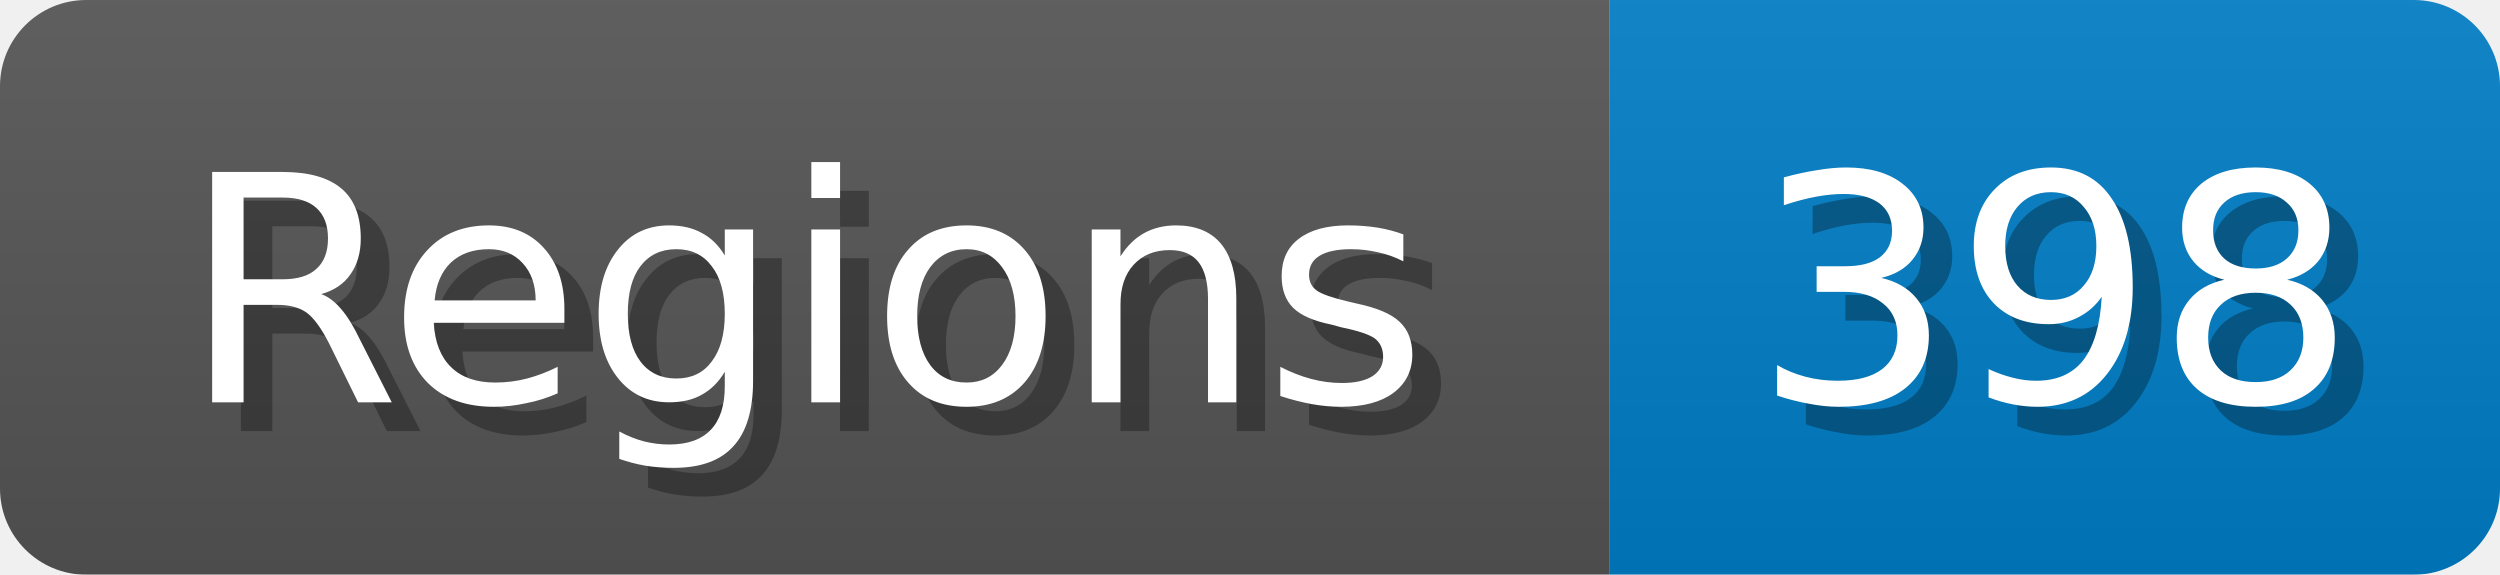
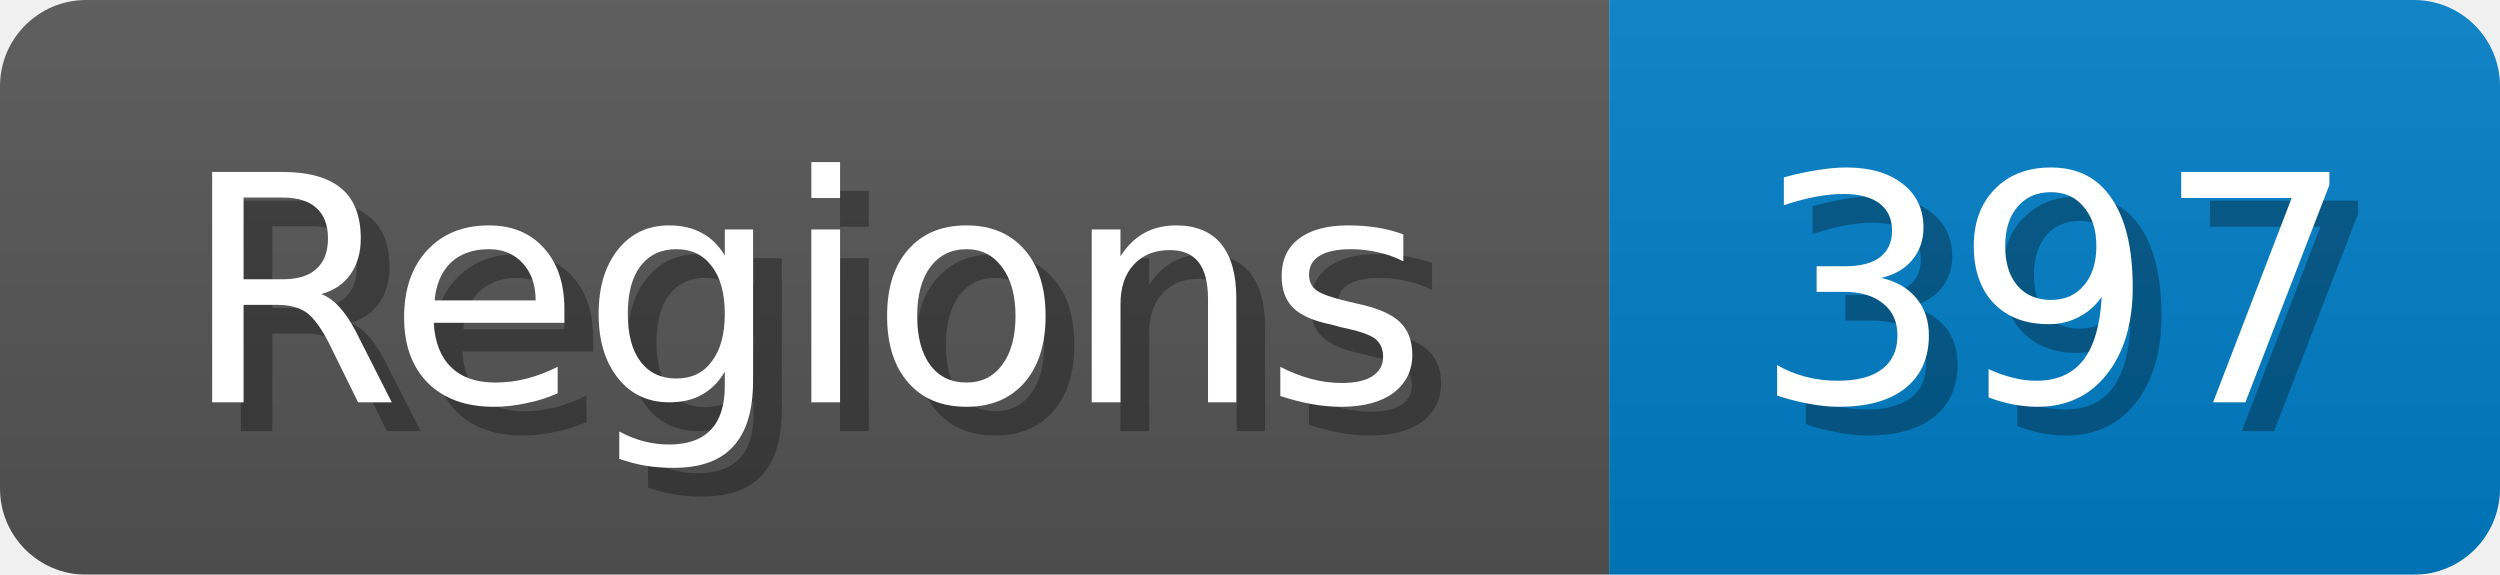
<svg xmlns="http://www.w3.org/2000/svg" width="87" height="20">
  <linearGradient id="b" x2="0" y2="100%">
    <stop offset="0" stop-color="#bbb" stop-opacity=".1" />
    <stop offset="1" stop-opacity=".1" />
  </linearGradient>
  <mask id="anybadge_1">
    <rect width="87" height="20" rx="3" fill="#fff" />
  </mask>
  <g mask="url(#anybadge_1)">
    <path fill="#555" d="M0 0h56v20H0z" />
    <path fill="#007ec6" d="M56 0h31v20H56z" />
    <path fill="url(#b)" d="M0 0h87v20H0z" />
  </g>
  <g fill="#fff" text-anchor="middle" font-family="DejaVu Sans,Verdana,Geneva,sans-serif" font-size="11">
    <text x="29.0" y="15" fill="#010101" fill-opacity=".3">Regions</text>
    <text x="28.0" y="14">Regions</text>
  </g>
  <g fill="#fff" text-anchor="middle" font-family="DejaVu Sans,Verdana,Geneva,sans-serif" font-size="11">
-     <text x="72.5" y="15" fill="#010101" fill-opacity=".3">398</text>
-     <text x="71.5" y="14">398</text>
+     <text x="72.5" y="15" fill="#010101" fill-opacity=".3">397</text>
+     <text x="71.5" y="14">397</text>
  </g>
</svg>
